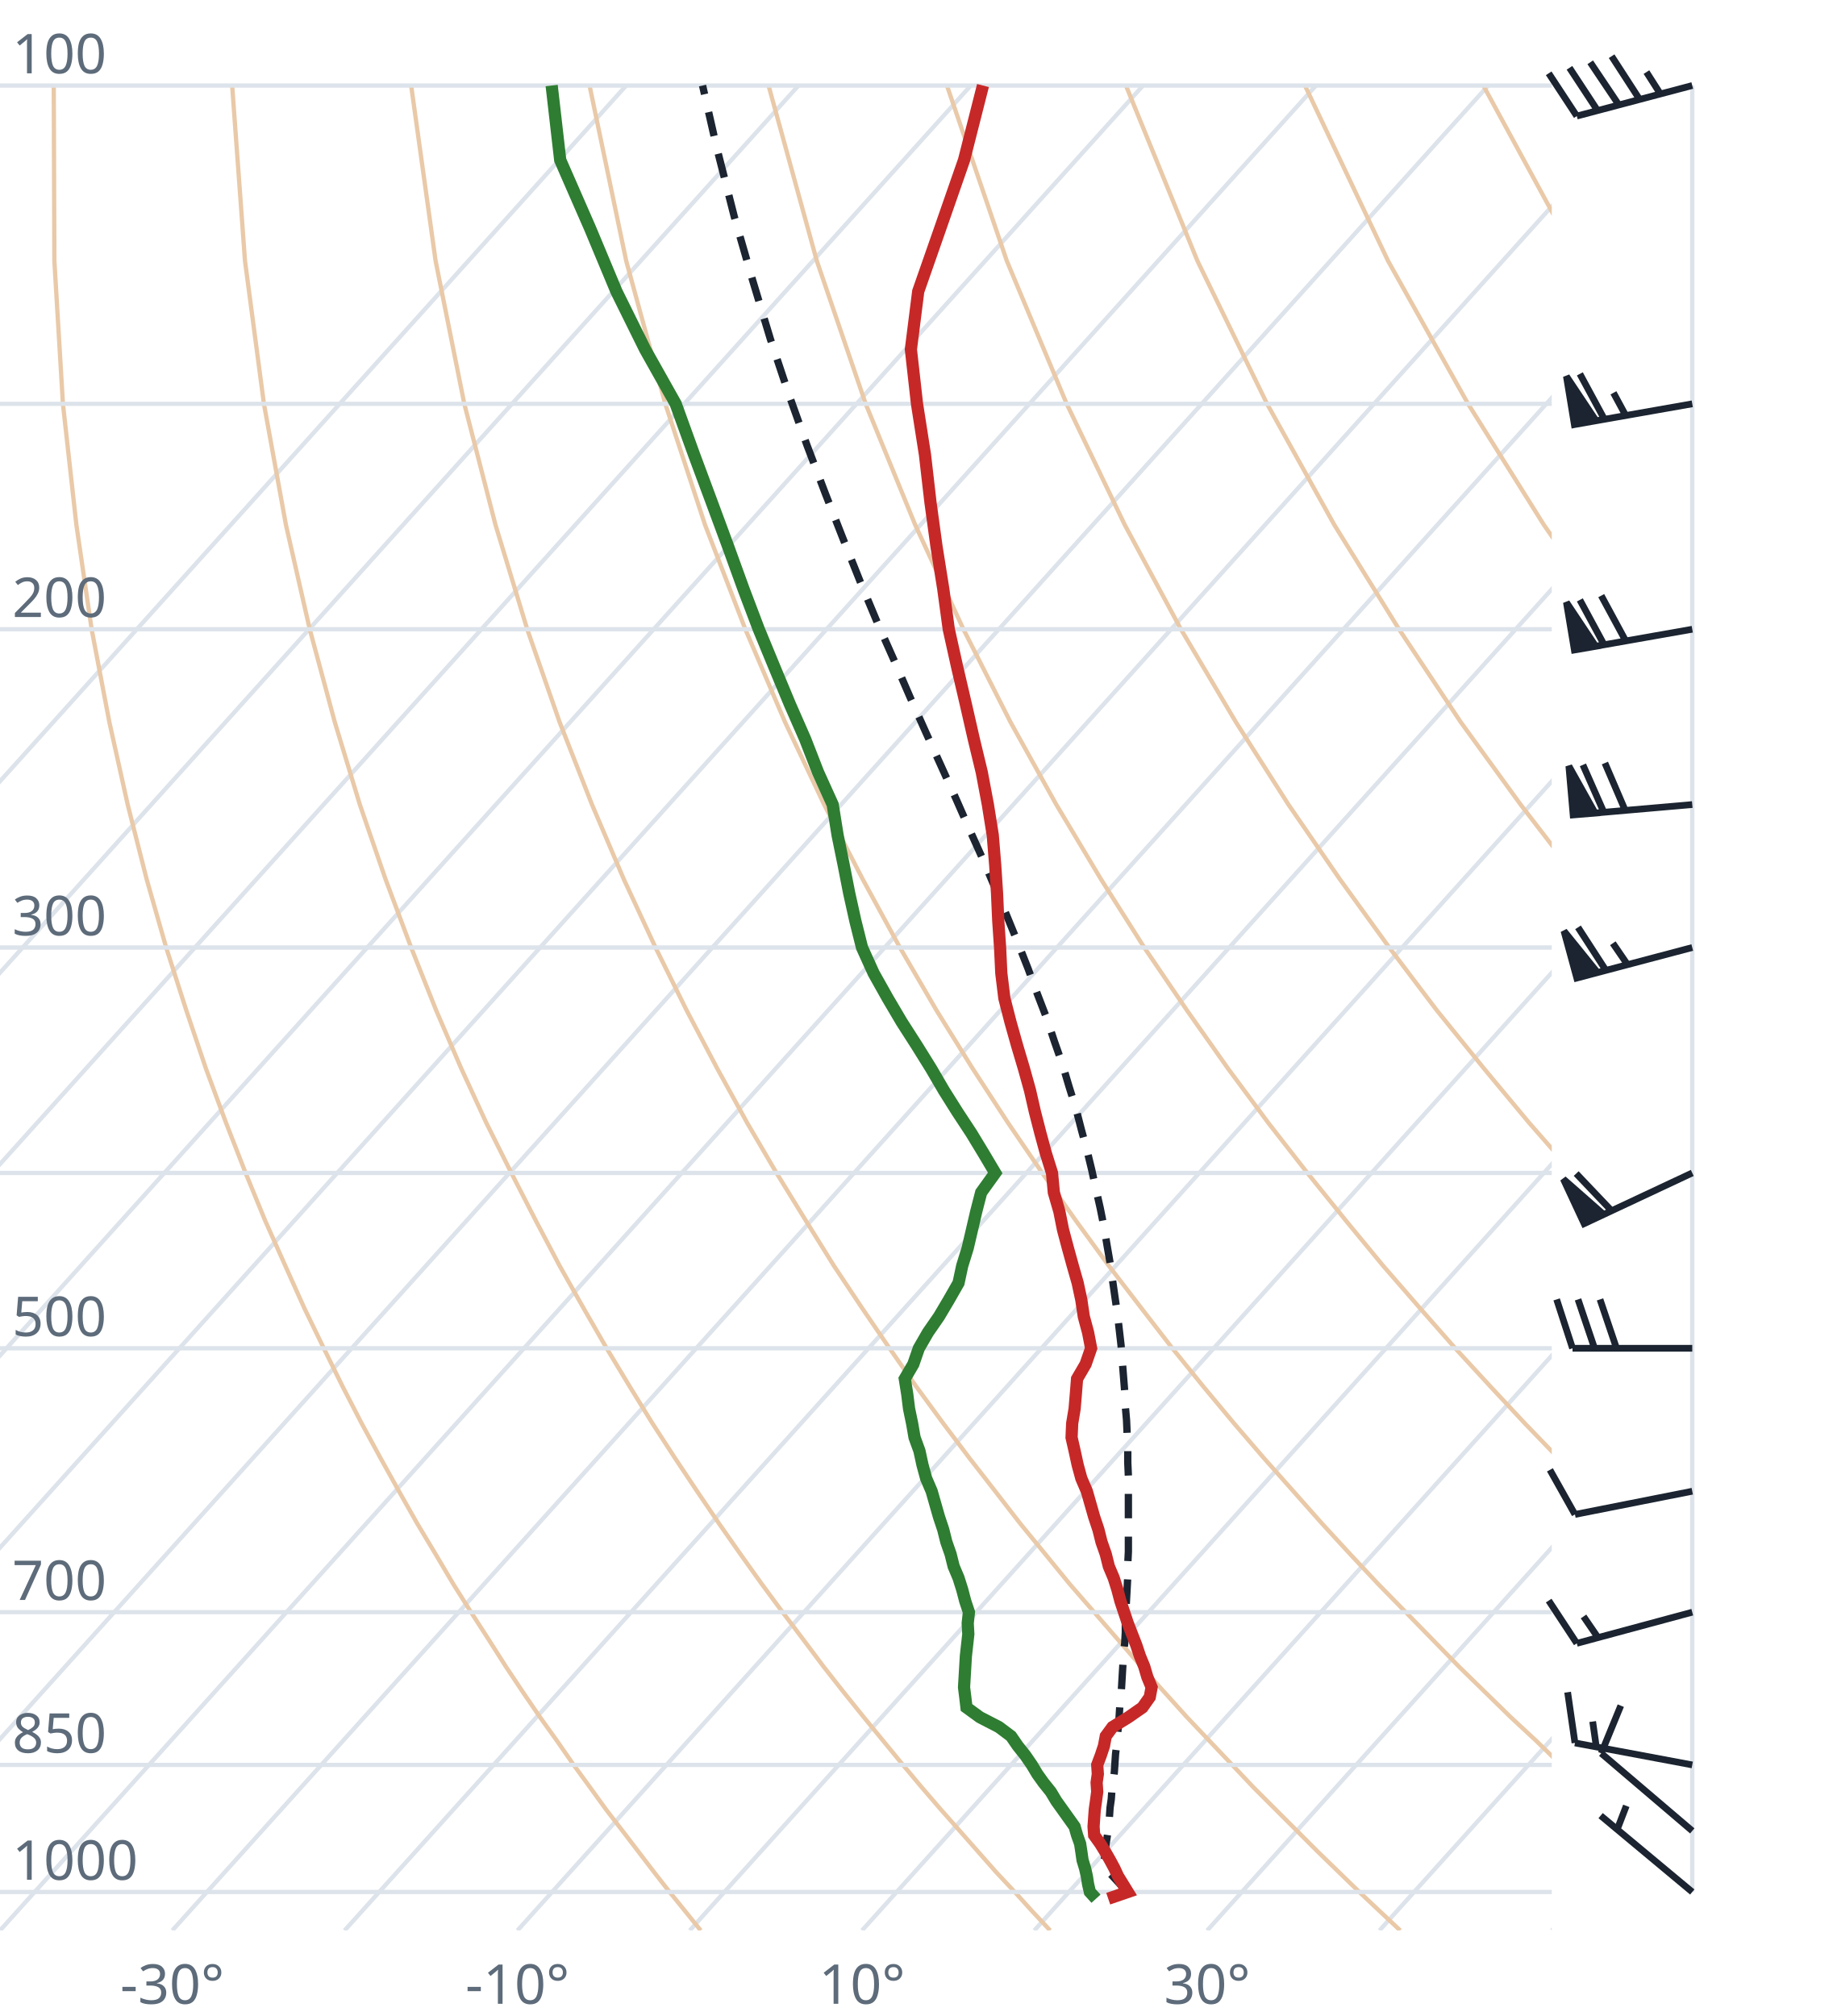
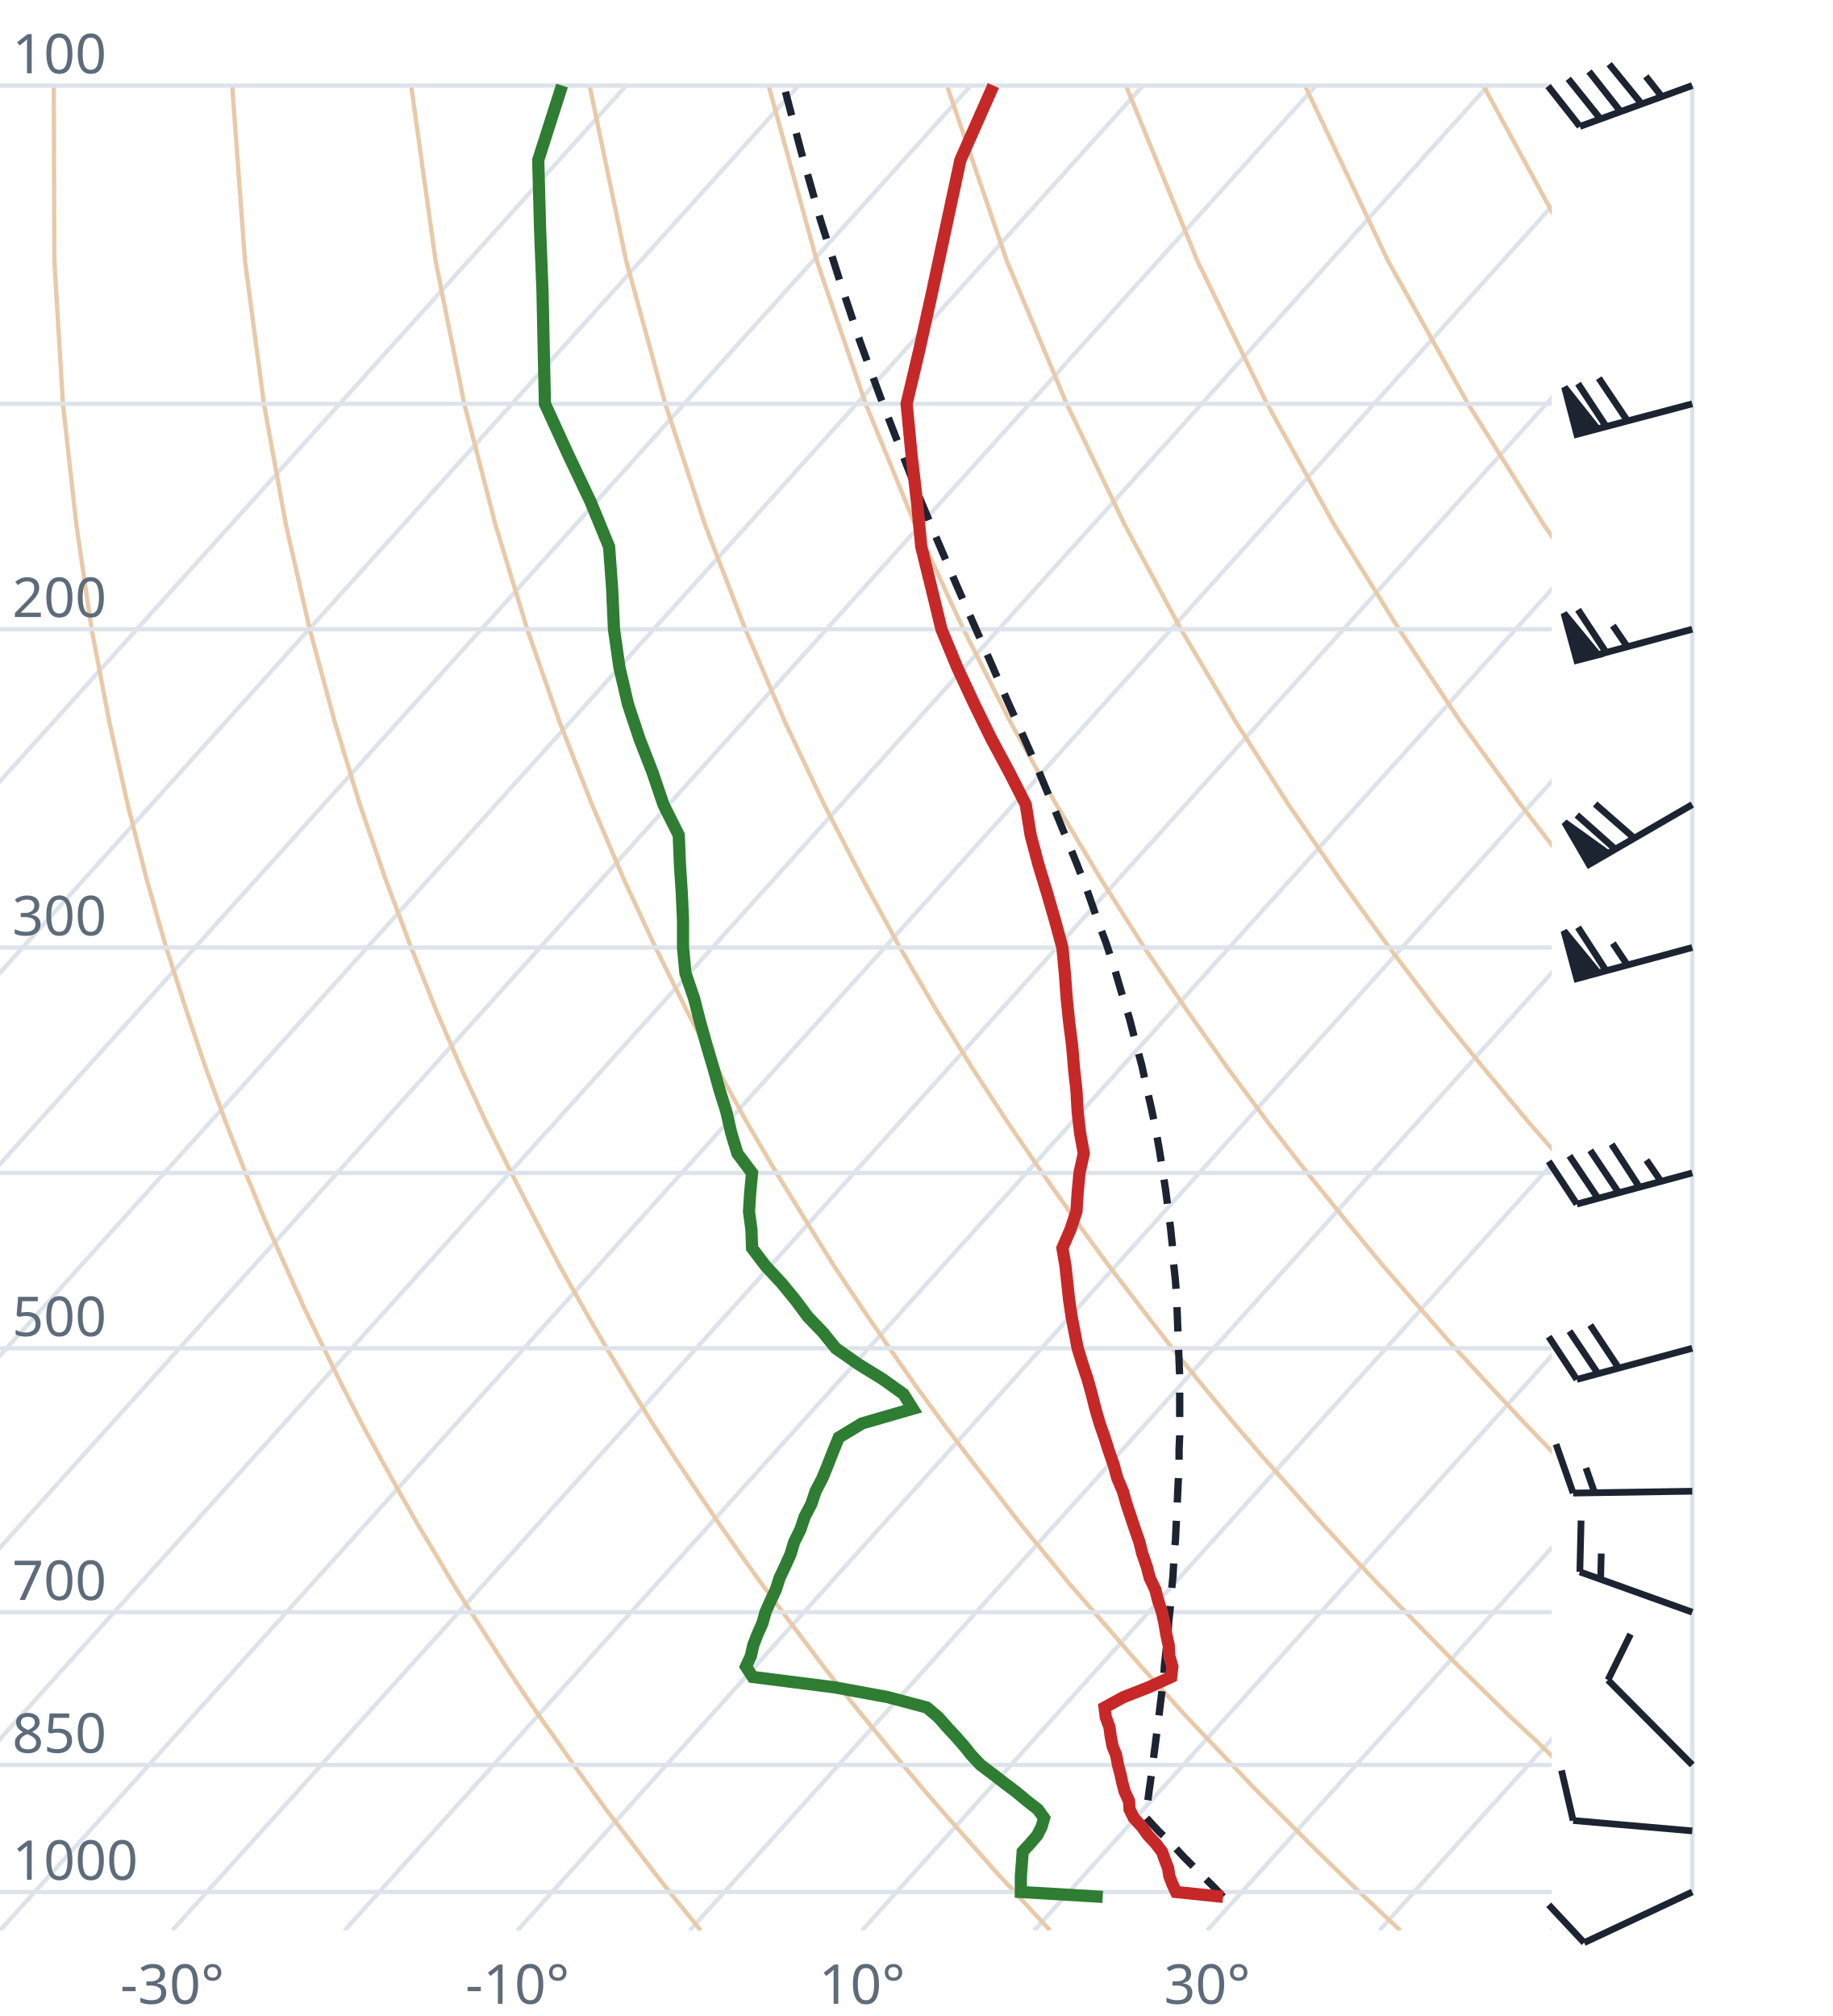
<svg xmlns="http://www.w3.org/2000/svg" viewBox="0 0 300 330" font-family="system-ui,sans-serif" font-size="9">
  <style>.g{stroke:#dde3ea;stroke-width:.7;fill:none}.ad{stroke:#e9c9a8;stroke-width:.7;fill:none}.t{stroke:#c62828;stroke-width:2;fill:none}.d{stroke:#2e7d32;stroke-width:2;fill:none}.pc{stroke:#1b2430;stroke-width:1.2;stroke-dasharray:4 3;fill:none}.barb{stroke:#1b2430;stroke-width:1.1;fill:#1b2430}text{fill:#5d6b7a}</style>
  <clipPath id="c">
    <rect x="0" y="0" width="254" height="316.0" />
  </clipPath>
  <g clip-path="url(#c)">
    <line class="g" x1="-169.3" y1="316.0" x2="102.5" y2="14.0" />
    <line class="g" x1="-141.1" y1="316.0" x2="130.7" y2="14.0" />
    <line class="g" x1="-112.9" y1="316.0" x2="158.9" y2="14.0" />
    <line class="g" x1="-84.7" y1="316.0" x2="187.1" y2="14.0" />
    <line class="g" x1="-56.4" y1="316.0" x2="215.4" y2="14.0" />
    <line class="g" x1="-28.2" y1="316.0" x2="243.6" y2="14.0" />
    <line class="g" x1="0.0" y1="316.0" x2="271.8" y2="14.0" />
    <line class="g" x1="28.2" y1="316.0" x2="300.0" y2="14.0" />
    <line class="g" x1="56.4" y1="316.0" x2="328.2" y2="14.0" />
    <line class="g" x1="84.7" y1="316.0" x2="356.5" y2="14.0" />
    <line class="g" x1="112.9" y1="316.0" x2="384.7" y2="14.0" />
    <line class="g" x1="141.1" y1="316.0" x2="412.9" y2="14.0" />
    <line class="g" x1="169.3" y1="316.0" x2="441.1" y2="14.0" />
    <line class="g" x1="197.6" y1="316.0" x2="469.4" y2="14.0" />
    <line class="g" x1="225.8" y1="316.0" x2="497.6" y2="14.0" />
    <line class="g" x1="254.0" y1="316.0" x2="525.8" y2="14.0" />
    <path class="ad" d="M114.7,316.0L112.2,312.9L109.6,309.7L107.1,306.5L104.5,303.1L101.9,299.7L99.2,296.2L96.6,292.6L93.9,288.9L91.2,285.0L88.4,281.1L85.6,277.0L82.8,272.8L80.0,268.4L77.1,263.9L74.2,259.3L71.3,254.4L68.3,249.4L65.3,244.1L62.3,238.7L59.2,233.0L56.1,227.0L53.0,220.7L49.8,214.1L46.7,207.2L43.4,199.8L40.2,192.0L37.0,183.8L33.7,174.9L30.5,165.4L27.2,155.1L24.0,143.9L20.9,131.7L17.9,118.2L15.0,103.0L12.5,85.9L10.3,66.1L8.9,42.7L8.8,14.0" />
    <path class="ad" d="M171.9,316.0L169.0,312.9L166.1,309.7L163.1,306.5L160.1,303.1L157.1,299.7L154.0,296.2L150.9,292.6L147.8,288.9L144.6,285.0L141.4,281.1L138.1,277.0L134.8,272.8L131.5,268.4L128.1,263.9L124.7,259.3L121.2,254.4L117.7,249.4L114.1,244.1L110.5,238.7L106.8,233.0L103.1,227.0L99.3,220.7L95.5,214.1L91.6,207.2L87.7,199.8L83.7,192.0L79.6,183.8L75.5,174.9L71.4,165.4L67.3,155.1L63.1,143.9L58.9,131.7L54.8,118.2L50.7,103.0L46.8,85.9L43.2,66.1L40.1,42.7L38.0,14.0" />
    <path class="ad" d="M229.2,316.0L225.9,312.9L222.5,309.7L219.2,306.5L215.7,303.1L212.3,299.7L208.8,296.2L205.2,292.6L201.7,288.9L198.0,285.0L194.3,281.1L190.6,277.0L186.8,272.8L183.0,268.4L179.1,263.9L175.1,259.3L171.1,254.4L167.0,249.4L162.9,244.1L158.7,238.7L154.4,233.0L150.0,227.0L145.6,220.7L141.1,214.1L136.5,207.2L131.9,199.8L127.1,192.0L122.3,183.8L117.4,174.9L112.4,165.4L107.3,155.1L102.1,143.9L96.9,131.7L91.6,118.2L86.3,103.0L81.1,85.9L76.0,66.1L71.3,42.7L67.3,14.0" />
    <path class="ad" d="M286.4,316.0L282.7,312.9L279.0,309.7L275.2,306.5L271.4,303.1L267.5,299.7L263.6,296.2L259.6,292.6L255.5,288.9L251.5,285.0L247.3,281.1L243.1,277.0L238.8,272.8L234.5,268.4L230.1,263.9L225.6,259.3L221.0,254.4L216.4,249.4L211.7,244.1L206.9,238.7L202.0,233.0L197.0,227.0L191.9,220.7L186.8,214.1L181.5,207.2L176.1,199.8L170.6,192.0L165.0,183.8L159.2,174.9L153.3,165.4L147.3,155.1L141.2,143.9L134.9,131.7L128.5,118.2L122.0,103.0L115.4,85.9L108.9,66.1L102.5,42.7L96.5,14.0" />
    <path class="ad" d="M343.6,316.0L339.5,312.9L335.4,309.7L331.2,306.5L327.0,303.1L322.7,299.7L318.3,296.2L313.9,292.6L309.4,288.9L304.9,285.0L300.3,281.1L295.6,277.0L290.8,272.8L286.0,268.4L281.0,263.9L276.0,259.3L270.9,254.4L265.7,249.4L260.5,244.1L255.1,238.7L249.6,233.0L244.0,227.0L238.2,220.7L232.4,214.1L226.4,207.2L220.3,199.8L214.0,192.0L207.6,183.8L201.0,174.9L194.3,165.4L187.3,155.1L180.2,143.9L172.9,131.7L165.4,118.2L157.7,103.0L149.8,85.9L141.7,66.1L133.7,42.7L125.8,14.0" />
    <path class="ad" d="M400.9,316.0L396.4,312.9L391.9,309.7L387.3,306.5L382.6,303.1L377.9,299.7L373.1,296.2L368.2,292.6L363.3,288.9L358.3,285.0L353.2,281.1L348.1,277.0L342.8,272.8L337.5,268.4L332.0,263.9L326.5,259.3L320.9,254.4L315.1,249.4L309.2,244.1L303.3,238.7L297.2,233.0L290.9,227.0L284.6,220.7L278.0,214.1L271.4,207.2L264.5,199.8L257.5,192.0L250.3,183.8L242.9,174.9L235.2,165.4L227.4,155.1L219.3,143.9L210.9,131.7L202.3,118.2L193.3,103.0L184.1,85.9L174.6,66.1L164.8,42.7L155.0,14.0" />
    <path class="ad" d="M458.1,316.0L453.2,312.9L448.3,309.7L443.3,306.5L438.2,303.1L433.1,299.7L427.9,296.2L422.6,292.6L417.2,288.9L411.7,285.0L406.2,281.1L400.5,277.0L394.8,272.8L389.0,268.4L383.0,263.9L376.9,259.3L370.8,254.4L364.5,249.4L358.0,244.1L351.5,238.7L344.8,233.0L337.9,227.0L330.9,220.7L323.7,214.1L316.3,207.2L308.7,199.8L300.9,192.0L292.9,183.8L284.7,174.9L276.2,165.4L267.4,155.1L258.3,143.9L248.9,131.7L239.1,118.2L229.0,103.0L218.4,85.9L207.4,66.1L196.0,42.7L184.3,14.0" />
    <path class="ad" d="M515.3,316.0L510.1,312.9L504.7,309.7L499.3,306.5L493.9,303.1L488.3,299.7L482.7,296.2L476.9,292.6L471.1,288.9L465.2,285.0L459.2,281.1L453.0,277.0L446.8,272.8L440.5,268.4L434.0,263.9L427.4,259.3L420.7,254.4L413.8,249.4L406.8,244.1L399.7,238.7L392.4,233.0L384.9,227.0L377.2,220.7L369.3,214.1L361.2,207.2L352.9,199.8L344.4,192.0L335.6,183.8L326.5,174.9L317.1,165.4L307.4,155.1L297.4,143.9L286.9,131.7L276.0,118.2L264.6,103.0L252.7,85.9L240.3,66.1L227.2,42.7L213.6,14.0" />
    <path class="ad" d="M572.6,316.0L566.9,312.9L561.2,309.7L555.4,306.5L549.5,303.1L543.5,299.7L537.4,296.2L531.3,292.6L525.0,288.9L518.6,285.0L512.1,281.1L505.5,277.0L498.8,272.8L491.9,268.4L485.0,263.9L477.9,259.3L470.6,254.4L463.2,249.4L455.6,244.1L447.9,238.7L439.9,233.0L431.8,227.0L423.5,220.7L415.0,214.1L406.2,207.2L397.2,199.8L387.9,192.0L378.3,183.8L368.4,174.9L358.1,165.4L347.5,155.1L336.4,143.9L324.9,131.7L312.9,118.2L300.3,103.0L287.1,85.9L273.1,66.1L258.4,42.7L242.8,14.0" />
    <path class="ad" d="M629.8,316.0L623.8,312.9L617.6,309.7L611.4,306.5L605.1,303.1L598.7,299.7L592.2,296.2L585.6,292.6L578.9,288.9L572.0,285.0L565.1,281.1L558.0,277.0L550.8,272.8L543.4,268.4L536.0,263.9L528.3,259.3L520.5,254.4L512.5,249.4L504.4,244.1L496.1,238.7L487.5,233.0L478.8,227.0L469.8,220.7L460.6,214.1L451.1,207.2L441.4,199.8L431.3,192.0L420.9,183.8L410.2,174.9L399.1,165.4L387.5,155.1L375.5,143.9L362.9,131.7L349.8,118.2L335.9,103.0L321.4,85.9L306.0,66.1L289.6,42.7L272.1,14.0" />
    <line class="g" x1="0" y1="309.7" x2="254" y2="309.7" />
    <line class="g" x1="0" y1="288.9" x2="254" y2="288.9" />
    <line class="g" x1="0" y1="263.9" x2="254" y2="263.9" />
    <line class="g" x1="0" y1="220.7" x2="254" y2="220.7" />
    <line class="g" x1="0" y1="192.0" x2="254" y2="192.0" />
    <line class="g" x1="0" y1="155.1" x2="254" y2="155.1" />
    <line class="g" x1="0" y1="103.0" x2="254" y2="103.0" />
    <line class="g" x1="0" y1="66.1" x2="254" y2="66.1" />
    <line class="g" x1="0" y1="14.0" x2="254" y2="14.0" />
-     <path class="pc" d="M184.6,309.7L183.3,308.4L182.1,307.1L180.8,305.8L180.6,305.6L180.8,304.2L180.9,302.9L181.1,301.5L181.3,300.2L181.4,298.8L181.6,297.4L181.7,295.9L181.9,294.5L182.0,293.1L182.2,291.6L182.4,290.1L182.5,288.6L182.6,287.1L182.8,285.5L182.9,284.0L183.1,282.4L183.2,280.8L183.3,279.2L183.5,277.5L183.6,275.9L183.7,274.2L183.8,272.5L183.9,270.7L184.1,269.0L184.2,267.2L184.2,265.4L184.3,263.6L184.4,261.7L184.5,259.9L184.6,258.0L184.6,256.0L184.7,254.0L184.7,252.1L184.7,250.0L184.7,248.0L184.7,245.9L184.7,243.7L184.7,241.6L184.6,239.4L184.6,237.1L184.5,234.8L184.4,232.5L184.2,230.2L184.1,227.8L183.9,225.3L183.7,222.8L183.5,220.2L183.2,217.6L182.9,215.0L182.5,212.3L182.1,209.5L181.7,206.7L181.2,203.8L180.7,200.8L180.1,197.8L179.4,194.7L178.7,191.5L177.9,188.2L177.0,184.9L176.1,181.4L175.0,177.9L173.9,174.2L172.6,170.5L171.3,166.6L169.8,162.7L168.3,158.6L166.6,154.3L164.8,149.9L162.9,145.4L160.9,140.7L158.7,135.8L156.5,130.8L154.1,125.5L151.6,120.0L149.0,114.2L146.4,108.2L143.6,101.9L140.8,95.2L138.0,88.2L135.1,80.8L132.1,72.9L129.1,64.5L126.1,55.5L123.2,45.9L120.2,35.5L117.3,24.1L115.0,14.0" />
-     <path class="t" d="M181.4,310.8L184.6,309.7L183.8,308.4L183.0,307.1L182.4,305.8L181.7,304.5L180.9,303.1L180.1,301.8L179.1,300.4L179.0,299.0L179.1,297.6L179.2,296.2L179.4,294.8L179.6,293.3L179.5,291.8L179.7,290.4L179.6,288.9L180.2,287.3L180.7,285.8L181.0,284.2L182.1,282.7L184.7,281.1L187.0,279.5L188.2,277.8L188.5,276.2L187.8,274.5L187.3,272.8L186.6,271.1L186.0,269.3L185.3,267.5L184.6,265.7L184.0,263.9L183.4,262.1L182.9,260.2L182.3,258.3L181.5,256.4L181.0,254.4L180.3,252.4L179.8,250.4L179.1,248.3L178.5,246.2L177.9,244.1L177.0,242.0L176.4,239.8L175.9,237.5L175.4,235.3L175.5,233.0L175.9,230.6L176.1,228.2L176.3,225.7L177.7,223.3L178.6,220.7L178.1,218.1L177.4,215.5L177.0,212.8L176.4,210.0L175.6,207.2L174.8,204.3L174.0,201.3L173.4,198.3L172.5,195.2L172.2,192.0L171.2,188.8L170.3,185.5L169.4,182.0L168.6,178.5L167.6,174.9L166.5,171.2L165.4,167.3L164.4,163.4L163.9,159.3L163.7,155.1L163.4,150.7L163.2,146.2L162.9,141.6L162.5,136.7L161.7,131.7L160.7,126.4L159.4,121.0L158.1,115.3L156.7,109.3L155.3,103.0L154.4,96.4L153.3,89.5L152.3,82.2L151.4,74.4L150.1,66.1L149.1,57.2L150.3,47.7L153.9,37.4L157.8,26.2L160.9,14.0" />
-     <path class="d" d="M179.4,310.8L178.4,309.7L178.1,308.4L177.9,307.1L177.6,305.8L177.2,304.5L177.0,303.1L176.8,301.8L176.3,300.4L175.9,299.0L174.9,297.6L173.9,296.2L172.9,294.8L172.0,293.3L170.8,291.8L169.8,290.4L168.9,288.9L167.8,287.3L166.6,285.8L165.5,284.2L163.5,282.7L160.4,281.1L158.2,279.5L158.0,277.8L157.8,276.2L157.9,274.5L158.0,272.8L158.1,271.1L158.3,269.3L158.5,267.5L158.4,265.7L158.6,263.9L158.0,262.1L157.5,260.2L156.9,258.3L156.1,256.4L155.6,254.4L154.9,252.4L154.4,250.4L153.7,248.3L153.1,246.2L152.5,244.1L151.6,242.0L151.0,239.8L150.5,237.5L149.7,235.3L149.3,233.0L148.8,230.6L148.5,228.2L148.1,225.7L149.5,223.3L150.4,220.7L151.9,218.1L153.7,215.5L155.3,212.8L156.9,210.0L157.5,207.2L158.4,204.3L159.1,201.3L159.8,198.3L160.6,195.2L162.9,192.0L161.0,188.8L159.0,185.5L156.7,182.0L154.5,178.5L152.4,174.9L150.1,171.2L147.6,167.3L145.3,163.4L143.0,159.3L141.1,155.1L140.0,150.7L139.0,146.2L138.1,141.6L137.1,136.7L136.3,131.7L133.9,126.4L131.8,121.0L129.3,115.3L126.8,109.3L124.2,103.0L121.7,96.4L119.2,89.5L116.5,82.2L113.6,74.4L110.6,66.1L105.6,57.2L100.9,47.7L96.6,37.4L91.7,26.2L90.3,14.0" />
+     <path class="pc" d="M200.2,310.5L199.0,309.2L197.7,307.9L196.4,306.6L195.1,305.3L193.8,304.0L192.5,302.6L191.2,301.2L189.8,299.9L188.5,298.5L187.5,297.4L187.7,296.0L187.9,294.6L188.1,293.1L188.3,291.7L188.5,290.2L188.7,288.7L188.9,287.1L189.1,285.6L189.3,284.0L189.5,282.5L189.7,280.9L189.9,279.2L190.1,277.6L190.3,275.9L190.5,274.3L190.6,272.6L190.8,270.8L191.0,269.1L191.2,267.3L191.3,265.5L191.5,263.7L191.7,261.8L191.8,260.0L192.0,258.0L192.1,256.1L192.2,254.1L192.4,252.2L192.5,250.1L192.6,248.1L192.7,246.0L192.8,243.8L192.9,241.7L193.0,239.5L193.0,237.2L193.1,235.0L193.1,232.6L193.1,230.3L193.1,227.9L193.1,225.4L193.0,222.9L192.9,220.4L192.8,217.8L192.7,215.1L192.6,212.4L192.4,209.6L192.1,206.8L191.9,203.9L191.6,201.0L191.2,197.9L190.8,194.8L190.3,191.6L189.8,188.4L189.2,185.0L188.5,181.6L187.7,178.1L186.9,174.4L185.9,170.7L184.9,166.8L183.7,162.9L182.5,158.8L181.1,154.5L179.5,150.2L177.9,145.6L176.1,141.0L174.1,136.1L172.0,131.0L169.8,125.7L167.4,120.3L164.8,114.5L162.2,108.5L159.4,102.2L156.5,95.6L153.5,88.6L150.4,81.2L147.3,73.3L144.1,65.0L140.8,56.0L137.6,46.4L134.3,36.0L131.1,24.7L128.3,14.0" />
+     <path class="t" d="M200.2,310.5L192.5,309.7L191.9,308.4L191.4,307.1L191.2,305.8L190.7,304.5L190.2,303.1L189.2,301.8L187.9,300.4L186.9,299.0L185.6,297.6L184.9,296.2L184.8,294.8L184.1,293.3L183.7,291.8L183.4,290.4L183.0,288.9L182.7,287.3L182.1,285.8L181.8,284.2L181.6,282.7L181.0,281.1L180.8,279.5L183.9,277.8L188.0,276.2L191.7,274.5L191.9,272.8L191.4,271.1L191.3,269.3L190.9,267.5L190.6,265.7L190.2,263.9L189.6,262.1L189.1,260.2L188.2,258.3L187.7,256.4L187.0,254.4L186.5,252.4L185.8,250.4L185.1,248.3L184.4,246.2L183.8,244.1L182.9,242.0L182.3,239.8L181.5,237.5L180.8,235.3L180.0,233.0L179.3,230.6L178.7,228.2L178.0,225.7L177.2,223.3L176.4,220.7L175.9,218.1L175.4,215.5L175.0,212.8L174.7,210.0L174.4,207.2L173.9,204.3L175.2,201.3L176.2,198.3L176.4,195.2L176.7,192.0L177.4,188.8L176.8,185.5L176.4,182.0L176.2,178.5L175.8,174.9L175.5,171.2L175.0,167.3L174.6,163.4L174.3,159.3L173.9,155.1L172.7,150.7L171.4,146.2L170.0,141.6L168.7,136.7L167.9,131.7L165.2,126.4L162.3,121.0L159.5,115.3L156.7,109.3L154.1,103.0L152.5,96.4L150.8,89.5L150.1,82.2L149.2,74.4L148.4,66.1L150.5,57.2L152.6,47.7L154.8,37.4L157.2,26.2L162.6,14.0" />
+     <path class="d" d="M180.5,310.5L167.1,309.7L167.1,308.4L167.1,307.1L167.2,305.8L167.3,304.5L167.4,303.1L168.6,301.8L169.8,300.4L170.5,299.0L170.9,297.6L169.9,296.2L168.1,294.8L166.3,293.3L164.3,291.8L162.5,290.4L160.5,288.9L159.0,287.3L157.8,285.8L156.4,284.2L155.0,282.7L153.6,281.1L151.7,279.5L145.3,277.8L136.6,276.2L123.2,274.5L122.1,272.8L122.9,271.1L123.3,269.3L124.0,267.5L124.8,265.7L125.3,263.9L126.1,262.1L127.0,260.2L127.6,258.3L128.5,256.4L129.4,254.4L130.0,252.4L131.0,250.4L131.7,248.3L132.8,246.2L133.5,244.1L134.6,242.0L135.5,239.8L136.4,237.5L137.3,235.3L141.1,233.0L149.4,230.6L147.9,228.2L144.4,225.7L140.5,223.3L136.8,220.7L134.7,218.1L132.2,215.5L130.2,212.8L127.9,210.0L125.3,207.2L123.1,204.3L123.0,201.3L122.6,198.3L122.8,195.2L123.1,192.0L120.7,188.8L119.7,185.5L118.9,182.0L117.8,178.5L116.8,174.9L115.7,171.2L114.6,167.3L113.6,163.4L112.2,159.3L111.8,155.1L111.8,150.7L111.6,146.2L111.3,141.6L111.1,136.7L108.6,131.7L106.8,126.4L104.7,121.0L102.8,115.3L101.4,109.3L100.5,103.0L100.2,96.4L99.7,89.5L96.7,82.2L93.0,74.4L89.2,66.1L89.0,57.2L88.8,47.7L88.4,37.4L88.1,26.2L92.0,14.0" />
  </g>
  <text x="2" y="307.7">1000</text>
  <text x="2" y="286.9">850</text>
  <text x="2" y="261.9">700</text>
  <text x="2" y="218.7">500</text>
  <text x="2" y="153.1">300</text>
  <text x="2" y="101.0">200</text>
  <text x="2" y="12.0">100</text>
  <text x="28.2" y="328" text-anchor="middle">-30°</text>
  <text x="84.7" y="328" text-anchor="middle">-10°</text>
  <text x="141.1" y="328" text-anchor="middle">10°</text>
  <text x="197.6" y="328" text-anchor="middle">30°</text>
  <line class="g" x1="277.0" y1="309.7" x2="277.0" y2="14.0" />
-   <path class="barb" d="M277.0,309.7L262.0,297.2M264.7,299.5L266.2,295.6" />
-   <path class="barb" d="M277.0,299.7L262.1,287.0M262.1,287.0L265.3,279.2" />
-   <path class="barb" d="M277.0,288.9L257.8,285.3M257.8,285.3L256.6,277.0M261.3,286.0L260.7,281.8" />
-   <path class="barb" d="M277.0,263.9L258.1,269.0M258.1,269.0L253.5,262.0M261.6,268.1L259.2,264.6" />
-   <path class="barb" d="M277.0,244.1L257.8,247.9M257.8,247.9L253.7,240.6" />
-   <path class="barb" d="M277.0,220.7L257.4,220.7M257.4,220.7L254.8,212.7M261.0,220.7L258.3,212.7M264.6,220.7L261.9,212.7" />
-   <path class="barb" d="M277.0,192.0L259.3,200.3M259.3,200.3L255.9,193.0L262.5,198.8ZM263.8,198.2L258.0,192.1" />
-   <path class="barb" d="M277.0,155.1L258.1,160.1M258.1,160.1L256.0,152.4L261.5,159.2ZM262.9,158.9L258.3,151.8M266.4,157.9L264.0,154.4" />
-   <path class="barb" d="M277.0,131.7L257.5,133.4M257.5,133.4L256.8,125.4L261.1,133.1ZM262.5,132.9L259.1,125.2M266.0,132.6L262.7,124.9" />
-   <path class="barb" d="M277.0,103.0L257.7,106.4M257.7,106.4L256.4,98.6L261.2,105.8ZM262.6,105.6L258.6,98.2M266.1,104.9L262.1,97.5" />
-   <path class="barb" d="M277.0,66.1L257.7,69.5M257.7,69.5L256.4,61.6L261.2,68.8ZM262.6,68.6L258.6,61.2M266.1,68.0L264.1,64.3" />
-   <path class="barb" d="M277.0,14.0L258.1,19.0M258.1,19.0L253.5,12.0M261.5,18.1L256.9,11.1M265.0,17.2L260.3,10.2M268.4,16.3L263.8,9.2M271.8,15.4L269.5,11.8" />
+   <path class="barb" d="M277.0,309.7L259.3,318.0M259.3,318.0L253.5,311.8" />
+   <path class="barb" d="M277.0,299.7L257.5,298.0M257.5,298.0L255.6,289.8" />
+   <path class="barb" d="M277.0,288.9L263.2,275.0M263.2,275.0L266.9,267.5" />
+   <path class="barb" d="M277.0,263.9L258.6,257.3M258.6,257.3L258.8,248.9M262.0,258.5L262.1,254.3" />
+   <path class="barb" d="M277.0,244.1L257.5,244.4M257.5,244.4L254.7,236.4M261.0,244.3L259.6,240.3" />
+   <path class="barb" d="M277.0,220.7L258.1,225.8M258.1,225.8L253.5,218.8M261.6,224.9L256.9,217.9M265.0,224.0L260.3,216.9" />
+   <path class="barb" d="M277.0,192.0L258.1,197.1M258.1,197.1L253.5,190.1M261.6,196.2L256.9,189.2M265.0,195.3L260.3,188.3M268.4,194.4L263.8,187.3M271.9,193.4L269.5,189.9" />
+   <path class="barb" d="M277.0,155.1L258.1,160.2M258.1,160.2L256.0,152.4L261.6,159.2ZM262.9,158.9L258.3,151.8M266.4,158.0L264.0,154.4" />
+   <path class="barb" d="M277.0,131.7L260.1,141.5M260.1,141.5L256.1,134.6L263.2,139.7ZM264.4,139.0L258.1,133.4M267.5,137.2L261.1,131.6" />
+   <path class="barb" d="M277.0,103.0L258.1,108.1M258.1,108.1L256.0,100.4L261.6,107.2ZM262.9,106.8L258.3,99.8M266.4,105.9L264.0,102.4" />
+   <path class="barb" d="M277.0,66.1L258.1,71.1M258.1,71.1L256.1,63.4L261.5,70.2ZM262.9,69.8L258.3,62.8M266.4,68.9L261.7,61.9" />
+   <path class="barb" d="M277.0,14.0L258.6,20.7M258.6,20.7L253.4,14.1M262.0,19.5L256.7,12.9M265.3,18.3L260.1,11.7M268.7,17.0L263.4,10.5M272.0,15.8L269.4,12.5" />
</svg>
